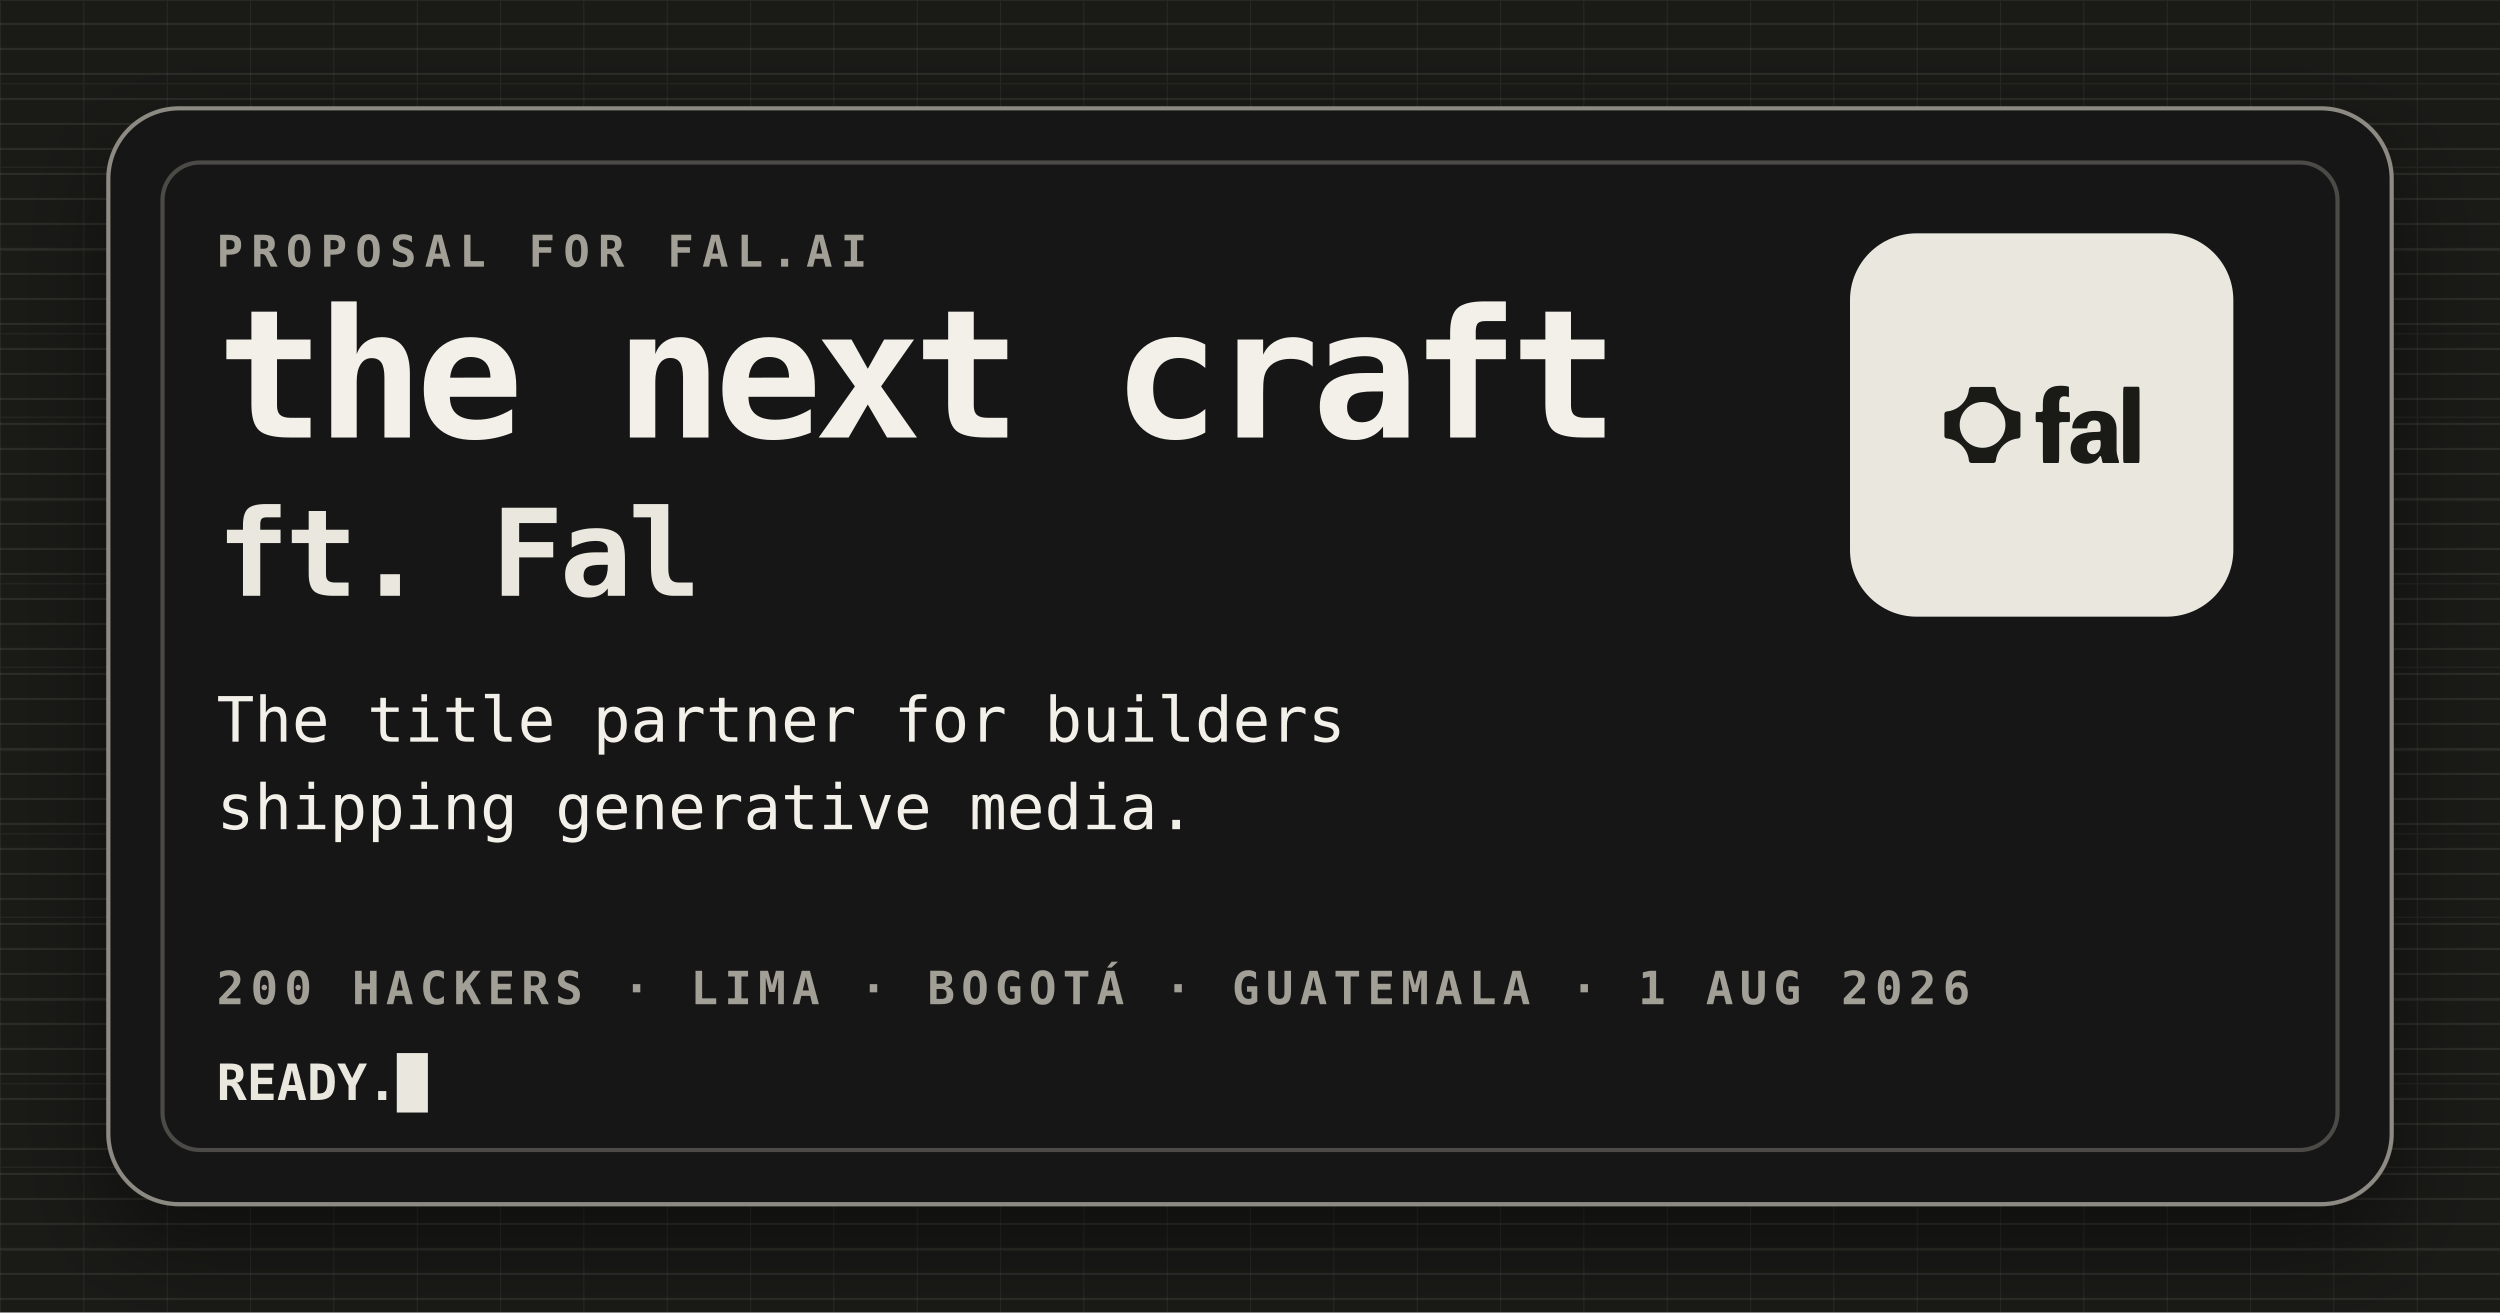
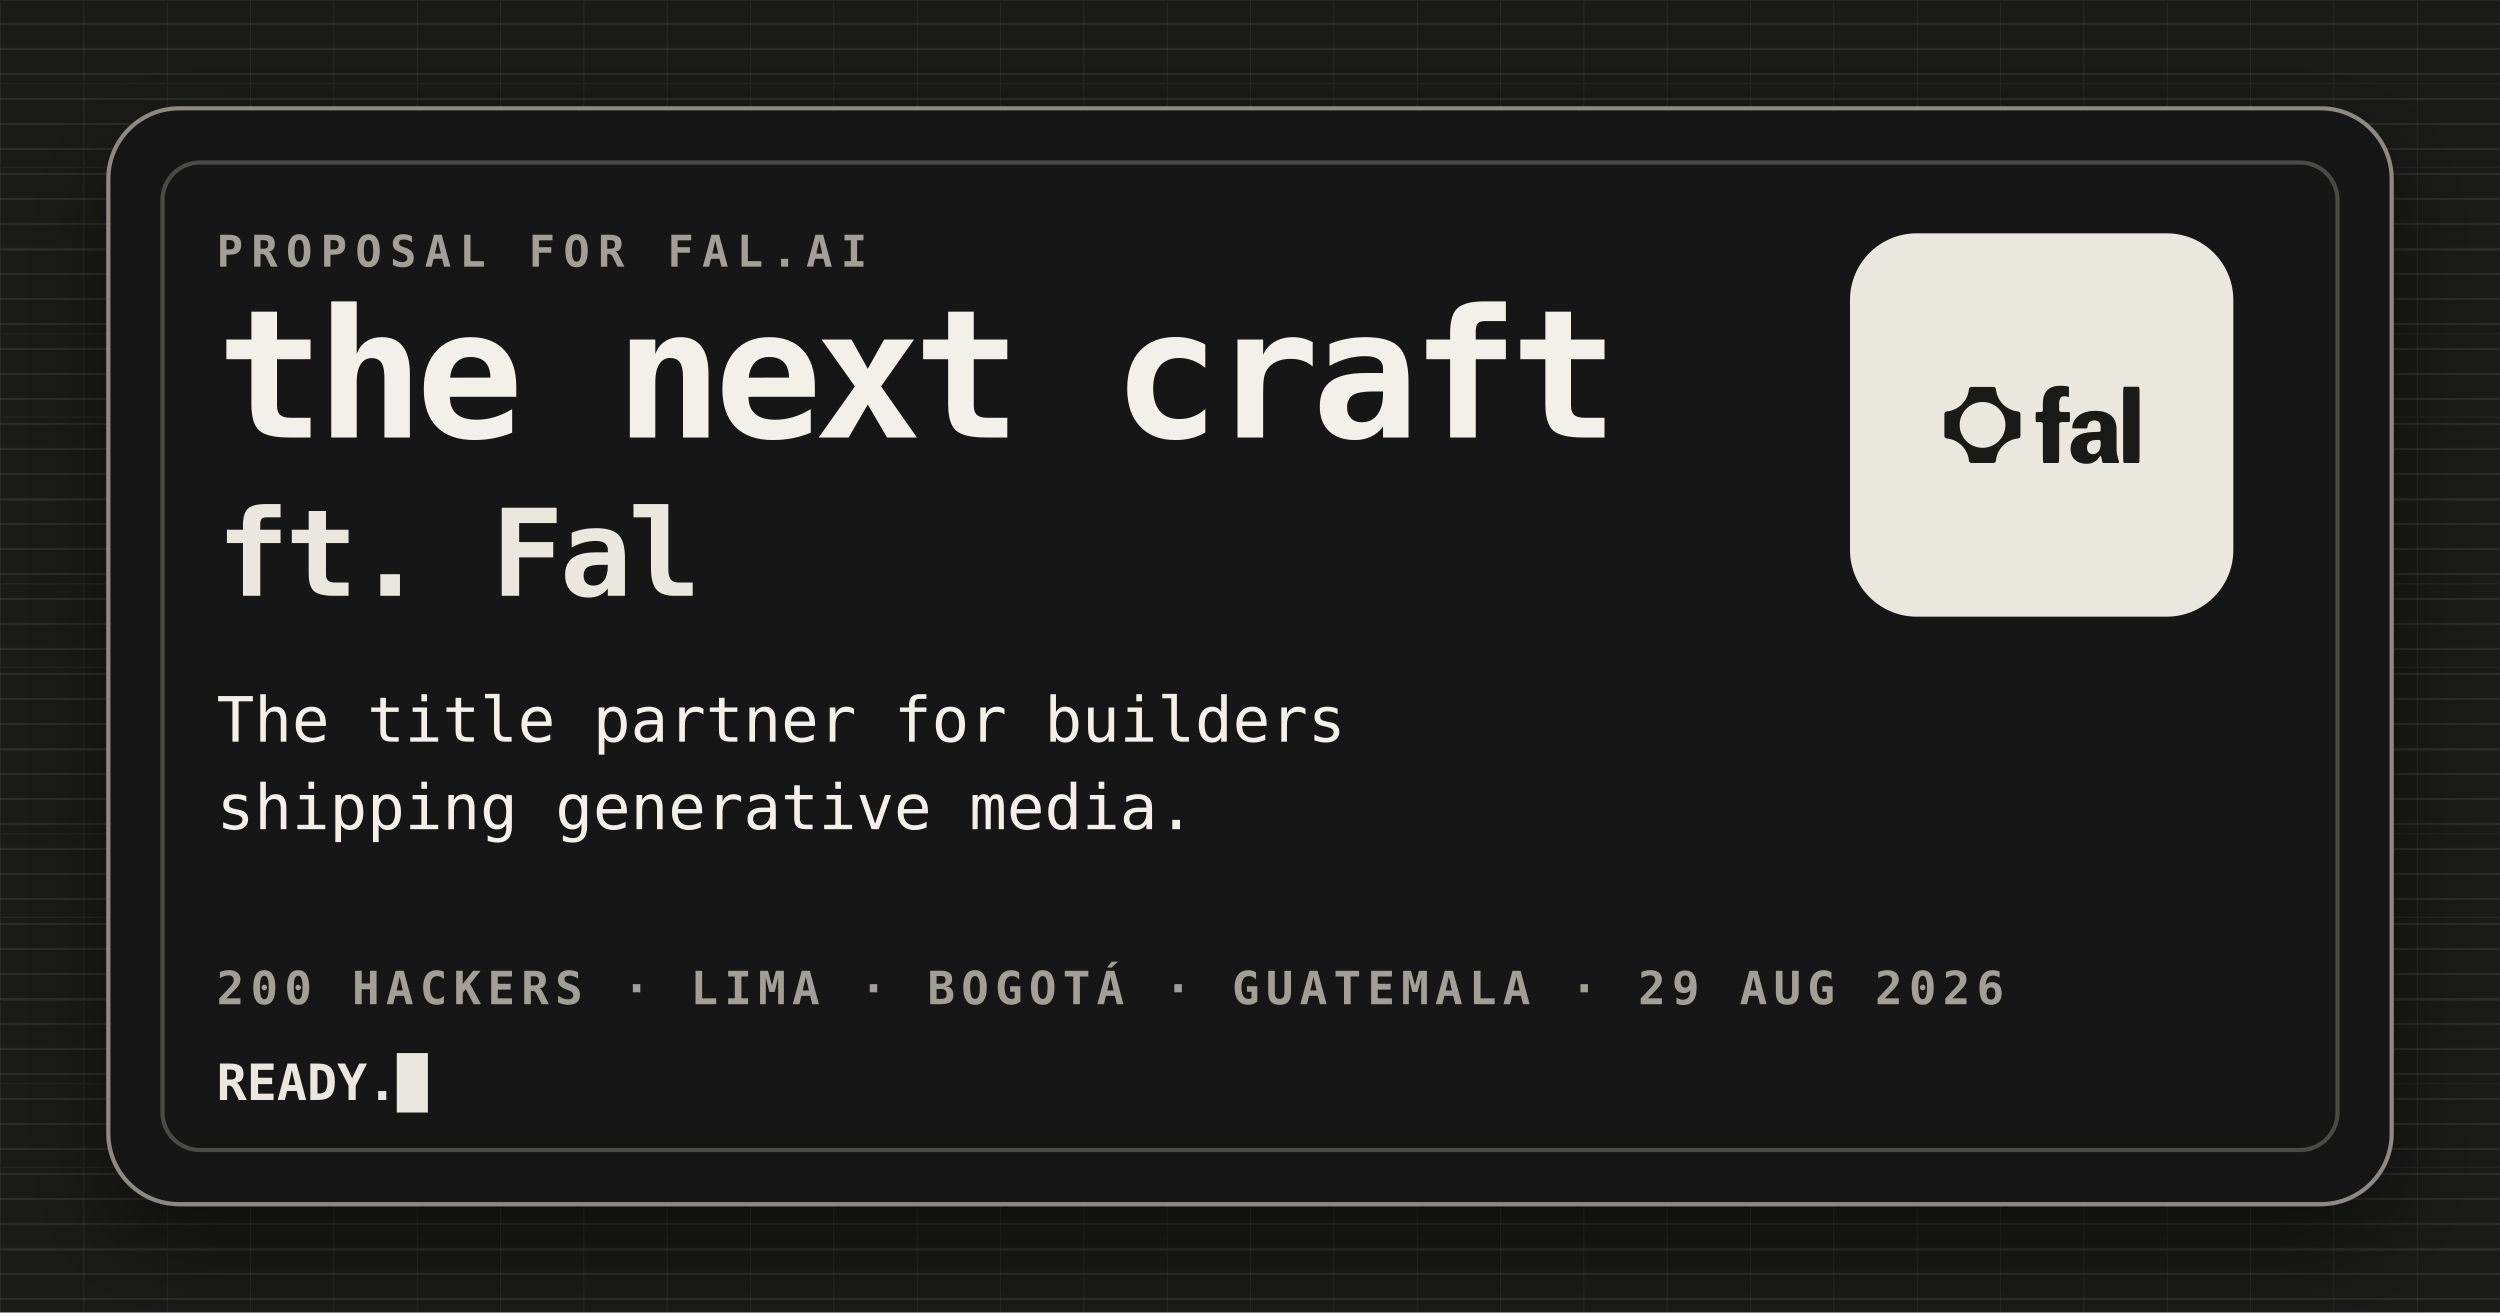
<svg xmlns="http://www.w3.org/2000/svg" width="1200" height="630" viewBox="0 0 1200 630" role="img" aria-labelledby="title desc">
  <defs>
    <pattern id="scan" width="12" height="12" patternUnits="userSpaceOnUse">
      <path d="M0 11.5H12" stroke="#8C8A82" stroke-opacity="0.16" stroke-width="1" />
    </pattern>
    <pattern id="grid" width="40" height="40" patternUnits="userSpaceOnUse">
      <path d="M40 0H0V40" fill="none" stroke="#8C8A82" stroke-opacity="0.12" stroke-width="1" />
    </pattern>
    <filter id="soft" x="-30%" y="-30%" width="160%" height="160%">
      <feDropShadow dx="0" dy="18" stdDeviation="22" flood-color="#000" flood-opacity="0.45" />
    </filter>
  </defs>
  <rect width="1200" height="630" fill="#1A1A17" />
  <rect width="1200" height="630" fill="url(#grid)" />
  <rect width="1200" height="630" fill="url(#scan)" />
  <rect x="52" y="52" width="1096" height="526" rx="34" fill="#161613" stroke="#8C8A82" stroke-width="2" filter="url(#soft)" />
  <rect x="78" y="78" width="1044" height="474" rx="18" fill="none" stroke="#8C8A82" stroke-opacity="0.45" stroke-width="2" />
  <g font-family="IBM Plex Mono, ui-monospace, SFMono-Regular, Menlo, Monaco, Consolas, monospace" text-rendering="geometricPrecision">
    <text x="104" y="128" fill="#A2A096" font-size="21" font-weight="600" letter-spacing="4">PROPOSAL FOR FAL.AI</text>
    <text x="104" y="210" fill="#F2F0E9" font-size="86" font-weight="700" letter-spacing="-4">the next craft</text>
    <text x="104" y="286" fill="#E9E7DE" font-size="58" font-weight="700" letter-spacing="-2">ft. Fal</text>
    <text x="104" y="356" fill="#F2F0E9" font-size="30" font-weight="500">The title partner for builders</text>
    <text x="104" y="398" fill="#F2F0E9" font-size="30" font-weight="500">shipping generative media.</text>
-     <text x="104" y="482" fill="#A2A096" font-size="22" font-weight="600" letter-spacing="3">200 HACKERS · LIMA · BOGOTÁ · GUATEMALA · 1 AUG 2026</text>
+     <text x="104" y="482" fill="#A2A096" font-size="22" font-weight="600" letter-spacing="3">200 HACKERS · LIMA · BOGOTÁ · GUATEMALA · 29 AUG 2026</text>
    <text x="104" y="528" fill="#E9E7DE" font-size="24" font-weight="600">READY.█</text>
  </g>
  <g transform="translate(888 112)">
    <rect width="184" height="184" rx="32" fill="#E9E7DE" />
    <g transform="translate(34 34) scale(0.29)">
      <path d="M362 152.397V247.144C362 262.175 361.832 262.85 359.976 262.85H337.031C335.175 262.85 334.838 262.175 334.838 247.144V152.397C334.838 137.366 335.175 136.691 337.031 136.691H359.976C361.832 136.691 362 137.366 362 152.397Z" fill="#1A1A17" />
      <path d="M297.668 207.791V204.245C297.668 195.8 293.788 192.422 287.039 192.422C280.459 192.422 276.917 195.969 275.904 202.218C275.567 204.076 275.736 205.596 274.723 205.596H251.947C250.598 205.596 250.598 205.258 250.598 204.076C250.598 195.125 259.033 176.547 288.389 176.547C309.14 176.547 323.987 184.823 323.987 207.791V241.569C323.987 249.338 328.204 260.316 328.204 261.836C328.204 262.511 327.698 262.849 327.192 262.849H301.886C300.705 262.849 300.536 262.173 299.692 257.951L299.018 254.742C298.511 252.209 298.174 251.364 297.162 251.364C295.812 251.364 294.969 254.404 291.257 257.951C287.208 261.667 282.315 264.2 273.88 264.2C260.214 264.2 247.898 256.431 247.898 239.542C247.898 220.627 262.576 212.52 284.34 211.676C295.643 211.169 297.668 212.351 297.668 207.791ZM297.668 232.28V228.902C297.668 225.525 296.824 224.511 293.956 224.68L287.714 225.018C279.785 225.525 275.061 229.578 275.061 237.178C275.061 244.609 279.11 248.325 285.015 248.325C291.594 248.325 297.668 242.245 297.668 232.28Z" fill="#1A1A17" />
      <path d="M201.982 198.671C201.982 195.462 200.633 195.124 194.39 195.124H191.354C190.173 195.124 190.004 194.28 190.004 187.355V186.173C190.004 179.249 190.173 178.573 191.354 178.573H194.896C201.139 178.573 201.982 178.067 201.982 175.027V164.555C201.982 144.796 211.936 135 231.169 135C238.761 135 243.991 136.182 244.835 136.689C245.172 137.027 245.172 137.533 245.172 143.782V145.978C245.172 152.395 245.172 153.915 244.666 153.915C244.16 153.915 241.798 152.395 237.749 152.395C232.35 152.395 228.976 155.098 228.976 164.555V175.027C228.976 178.067 230.157 178.573 237.749 178.573H245.341C246.859 178.573 246.859 179.249 246.859 186.173V187.355C246.859 194.28 246.69 195.124 245.51 195.124H237.749C230.157 195.124 228.976 195.462 228.976 198.671V247.142C228.976 262.173 228.47 262.848 227.12 262.848H203.669C202.32 262.848 201.982 262.173 201.982 247.142V198.671Z" fill="#1A1A17" />
      <path fill-rule="evenodd" clip-rule="evenodd" d="M120.174 136.993C122.354 136.993 124.102 138.766 124.311 140.937C126.17 160.298 141.58 175.707 160.943 177.566C163.114 177.775 164.887 179.522 164.887 181.703V218.161C164.887 220.342 163.114 222.089 160.943 222.298C141.58 224.157 126.17 239.566 124.311 258.928C124.102 261.098 122.354 262.871 120.174 262.871H83.713C81.533 262.871 79.785 261.098 79.576 258.928C77.717 239.566 62.307 224.157 42.944 222.298C40.773 222.089 39 220.342 39 218.161V181.703C39 179.522 40.773 177.775 42.944 177.566C62.307 175.707 77.717 160.298 79.576 140.937C79.785 138.766 81.533 136.993 83.713 136.993H120.174ZM64.276 199.826C64.276 220.77 81.236 237.748 102.158 237.748C123.081 237.748 140.041 220.77 140.041 199.826C140.041 178.881 123.081 161.903 102.158 161.903C81.236 161.903 64.276 178.881 64.276 199.826Z" fill="#1A1A17" />
    </g>
  </g>
</svg>
